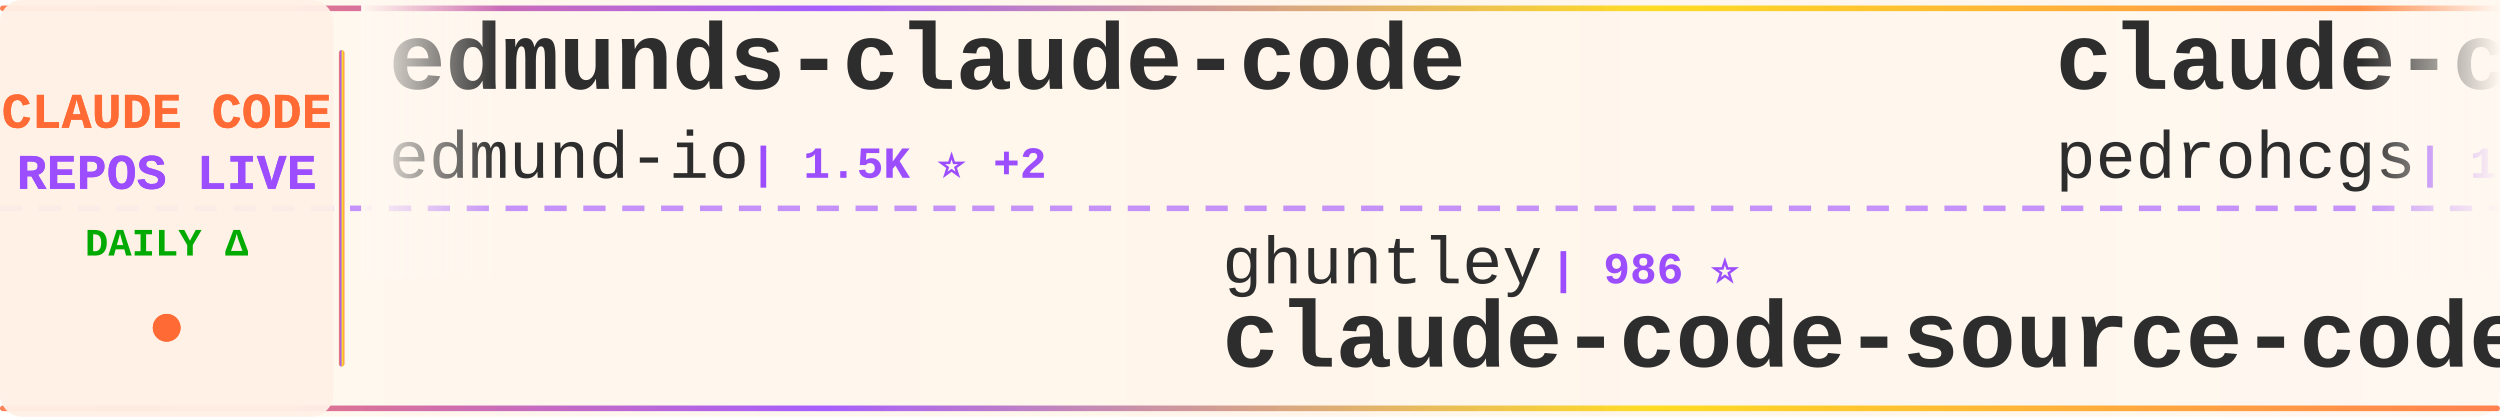
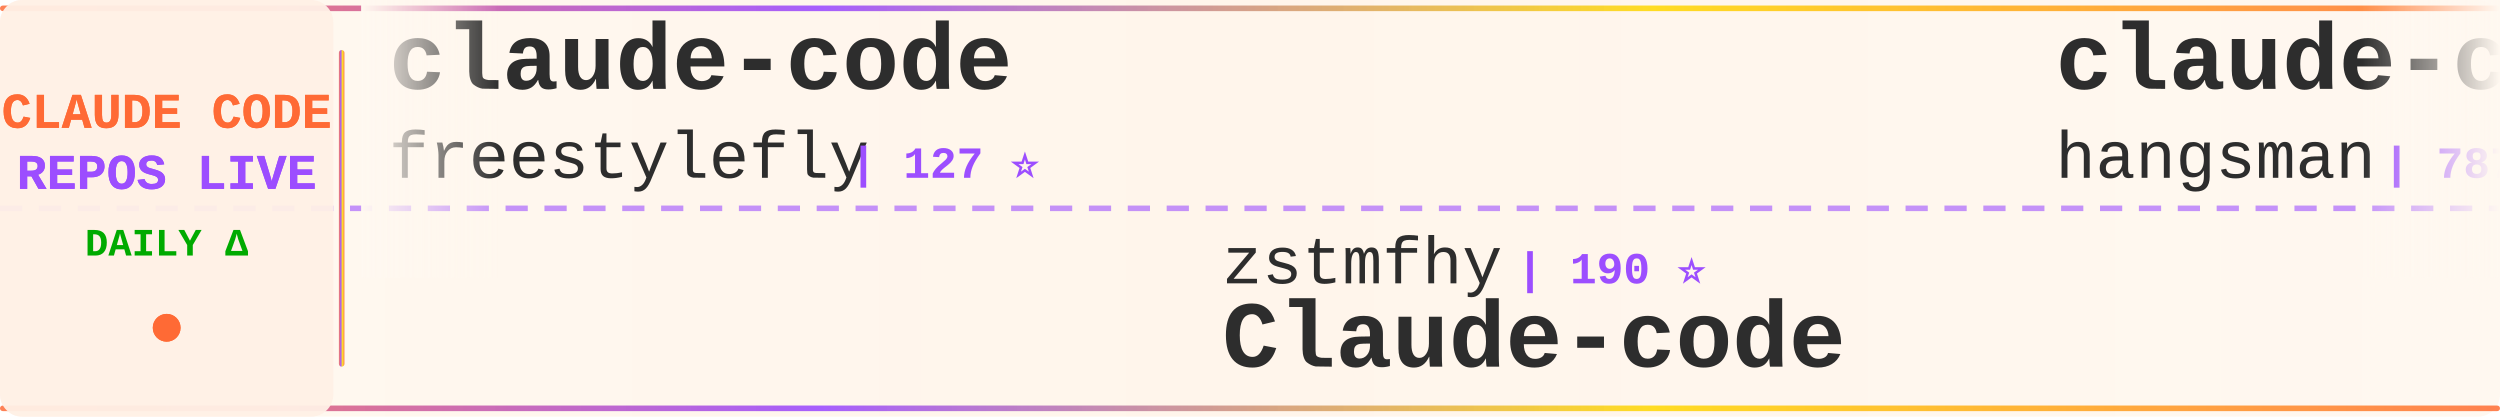
<svg xmlns="http://www.w3.org/2000/svg" width="900" height="150">
  <defs>
    <linearGradient id="tickerBg" x1="0%" y1="0%" x2="100%" y2="0%">
      <stop offset="0%" style="stop-color:#fff8f0;stop-opacity:0.98" />
      <stop offset="50%" style="stop-color:#fff5eb;stop-opacity:1" />
      <stop offset="100%" style="stop-color:#fff8f0;stop-opacity:0.98" />
    </linearGradient>
    <linearGradient id="borderGrad" x1="0%" y1="0%" x2="100%" y2="0%">
      <stop offset="0%" style="stop-color:#FF6B35;stop-opacity:0.85">
        <animate attributeName="stop-opacity" values="0.85;1;0.85" dur="2s" repeatCount="indefinite" />
      </stop>
      <stop offset="33%" style="stop-color:#9C4EFF;stop-opacity:0.9">
        <animate attributeName="stop-opacity" values="0.9;1;0.9" dur="2.2s" repeatCount="indefinite" />
      </stop>
      <stop offset="66%" style="stop-color:#FFD700;stop-opacity:0.85">
        <animate attributeName="stop-opacity" values="0.85;1;0.85" dur="1.8s" repeatCount="indefinite" />
      </stop>
      <stop offset="100%" style="stop-color:#FF6B35;stop-opacity:0.85">
        <animate attributeName="stop-opacity" values="0.85;1;0.85" dur="2s" repeatCount="indefinite" />
      </stop>
    </linearGradient>
    <filter id="textGlow">
      <feGaussianBlur stdDeviation="0.15" result="coloredBlur" />
      <feMerge>
        <feMergeNode in="coloredBlur" />
        <feMergeNode in="SourceGraphic" />
      </feMerge>
    </filter>
    <filter id="metricGlow">
      <feGaussianBlur stdDeviation="0.2" result="coloredBlur" />
      <feMerge>
        <feMergeNode in="coloredBlur" />
        <feMergeNode in="SourceGraphic" />
      </feMerge>
    </filter>
    <linearGradient id="leftFade" x1="0%" y1="0%" x2="100%" y2="0%">
      <stop offset="0%" style="stop-color:#fff8f0;stop-opacity:1" />
      <stop offset="100%" style="stop-color:#fff8f0;stop-opacity:0" />
    </linearGradient>
    <linearGradient id="rightFade" x1="0%" y1="0%" x2="100%" y2="0%">
      <stop offset="0%" style="stop-color:#fff8f0;stop-opacity:0" />
      <stop offset="100%" style="stop-color:#fff8f0;stop-opacity:1" />
    </linearGradient>
  </defs>
  <rect width="900" height="150" fill="url(#tickerBg)" rx="8" />
  <rect x="0" y="2" width="900" height="2" fill="url(#borderGrad)" rx="1" />
  <rect x="0" y="146" width="900" height="2" fill="url(#borderGrad)" rx="1" />
  <line x1="0" y1="75" x2="900" y2="75" stroke="#9C4EFF" stroke-width="2" stroke-dasharray="8 6" opacity="0.6" />
  <rect x="0" y="0" width="120" height="150" fill="#fff0e6" opacity="0.95" rx="8" />
  <text x="60" y="46" font-family="'Courier New', monospace" font-size="18" font-weight="bold" fill="#FF6B35" text-anchor="middle" filter="url(#textGlow)">
    CLAUDE CODE
  </text>
  <text x="60" y="68" font-family="'Courier New', monospace" font-size="18" font-weight="bold" fill="#9C4EFF" text-anchor="middle" filter="url(#textGlow)">
    REPOS LIVE
  </text>
  <text x="60" y="92" font-family="'Courier New', monospace" font-size="14" font-weight="bold" fill="#00aa00" text-anchor="middle">
    DAILY Δ
  </text>
  <circle cx="60" cy="118" r="5" fill="#FF6B35" filter="url(#metricGlow)">
    <animate attributeName="r" values="4;6;4" dur="1.5s" repeatCount="indefinite" />
    <animate attributeName="opacity" values="0.6;1;0.6" dur="1.5s" repeatCount="indefinite" />
  </circle>
  <rect x="122" y="18" width="2" height="114" fill="url(#borderGrad)" rx="1" />
  <clipPath id="tickerClip">
    <rect x="130" y="0" width="770" height="150" />
  </clipPath>
  <g clip-path="url(#tickerClip)">
    <g id="tickerItems">
      <animateTransform attributeName="transform" attributeType="XML" type="translate" from="0 0" to="-3000 0" dur="54s" repeatCount="indefinite" />
      <g transform="translate(0, 0)">
+         <text x="140" y="32" font-family="'Courier New', monospace" font-size="34" font-weight="bold" fill="#2d2d2d">claude-code</text>
+         <text x="140" y="64" font-family="'Courier New', monospace" font-size="24" font-weight="normal" fill="#2d2d2d" opacity="1.0">freestylefly</text>
+         <text x="306" y="64" font-family="'Courier New', monospace" font-size="16" font-weight="bold" fill="#9C4EFF"> | 127 ⭐</text>
+       </g>
+       <g transform="translate(300, 0)">
+         <text x="140" y="102" font-family="'Courier New', monospace" font-size="24" font-weight="normal" fill="#2d2d2d" opacity="1.0">zstmfhy</text>
+         <text x="246" y="102" font-family="'Courier New', monospace" font-size="16" font-weight="bold" fill="#9C4EFF"> | 190 ⭐</text>
+         <text x="140" y="132" font-family="'Courier New', monospace" font-size="34" font-weight="bold" fill="#2d2d2d">Claude-code</text>
+       </g>
+       <g transform="translate(600, 0)">
+         <text x="140" y="32" font-family="'Courier New', monospace" font-size="34" font-weight="bold" fill="#2d2d2d">claude-code-source</text>
+         <text x="140" y="64" font-family="'Courier New', monospace" font-size="24" font-weight="normal" fill="#2d2d2d" opacity="1.0">hangsman</text>
+         <text x="258" y="64" font-family="'Courier New', monospace" font-size="16" font-weight="bold" fill="#9C4EFF"> | 787 ⭐</text>
+       </g>
+       <g transform="translate(900, 0)">
+         <text x="140" y="102" font-family="'Courier New', monospace" font-size="24" font-weight="normal" fill="#2d2d2d" opacity="1.0">isboyjc</text>
+         <text x="246" y="102" font-family="'Courier New', monospace" font-size="16" font-weight="bold" fill="#9C4EFF"> | 159 ⭐</text>
+         <text x="140" y="132" font-family="'Courier New', monospace" font-size="34" font-weight="bold" fill="#2d2d2d">claude-code</text>
+       </g>
+       <g transform="translate(1200, 0)">
+         <text x="140" y="32" font-family="'Courier New', monospace" font-size="34" font-weight="bold" fill="#2d2d2d">claude-code</text>
+         <text x="140" y="64" font-family="'Courier New', monospace" font-size="24" font-weight="normal" fill="#2d2d2d" opacity="1.0">T-Lab-CUHKSZ</text>
+         <text x="306" y="64" font-family="'Courier New', monospace" font-size="16" font-weight="bold" fill="#9C4EFF"> | 321 ⭐</text>
+       </g>
+       <g transform="translate(1500, 0)">
+         <text x="140" y="102" font-family="'Courier New', monospace" font-size="24" font-weight="normal" fill="#2d2d2d" opacity="1.0">Pimzino</text>
+         <text x="246" y="102" font-family="'Courier New', monospace" font-size="16" font-weight="bold" fill="#9C4EFF"> | 3.8K ⭐ +2</text>
+         <text x="140" y="132" font-family="'Courier New', monospace" font-size="34" font-weight="bold" fill="#2d2d2d">claude-code-spec-workflo...</text>
+       </g>
+       <g transform="translate(1800, 0)">
        <text x="140" y="32" font-family="'Courier New', monospace" font-size="34" font-weight="bold" fill="#2d2d2d">edmunds-claude-code</text>
        <text x="140" y="64" font-family="'Courier New', monospace" font-size="24" font-weight="normal" fill="#2d2d2d" opacity="1.0">edmund-io</text>
        <text x="270" y="64" font-family="'Courier New', monospace" font-size="16" font-weight="bold" fill="#9C4EFF"> | 1.5K ⭐ +2</text>
      </g>
-       <g transform="translate(300, 0)">
-         <text x="140" y="102" font-family="'Courier New', monospace" font-size="24" font-weight="normal" fill="#2d2d2d" opacity="1.0">ghuntley</text>
-         <text x="258" y="102" font-family="'Courier New', monospace" font-size="16" font-weight="bold" fill="#9C4EFF"> | 986 ⭐</text>
-         <text x="140" y="132" font-family="'Courier New', monospace" font-size="34" font-weight="bold" fill="#2d2d2d">claude-code-source-code-...</text>
-       </g>
-       <g transform="translate(600, 0)">
-         <text x="140" y="32" font-family="'Courier New', monospace" font-size="34" font-weight="bold" fill="#2d2d2d">claude-code-my-workflow</text>
-         <text x="140" y="64" font-family="'Courier New', monospace" font-size="24" font-weight="normal" fill="#2d2d2d" opacity="1.0">pedrohcgs</text>
-         <text x="270" y="64" font-family="'Courier New', monospace" font-size="16" font-weight="bold" fill="#9C4EFF"> | 1.3K ⭐ +9</text>
-       </g>
-       <g transform="translate(900, 0)">
-         <text x="140" y="102" font-family="'Courier New', monospace" font-size="24" font-weight="normal" fill="#2d2d2d" opacity="1.0">KPR111</text>
-         <text x="234" y="102" font-family="'Courier New', monospace" font-size="16" font-weight="bold" fill="#9C4EFF"> | 18 ⭐</text>
-         <text x="140" y="132" font-family="'Courier New', monospace" font-size="34" font-weight="bold" fill="#2d2d2d">Claude-Code</text>
-       </g>
-       <g transform="translate(1200, 0)">
-         <text x="140" y="32" font-family="'Courier New', monospace" font-size="34" font-weight="bold" fill="#2d2d2d">claude-code-best-practic...</text>
-         <text x="140" y="64" font-family="'Courier New', monospace" font-size="24" font-weight="normal" fill="#2d2d2d" opacity="1.0">shanraisshan</text>
-         <text x="306" y="64" font-family="'Courier New', monospace" font-size="16" font-weight="bold" fill="#9C4EFF"> | 61.2K ⭐ +278</text>
-       </g>
-       <g transform="translate(1500, 0)">
-         <text x="140" y="102" font-family="'Courier New', monospace" font-size="24" font-weight="normal" fill="#2d2d2d" opacity="1.0">hangsman</text>
-         <text x="258" y="102" font-family="'Courier New', monospace" font-size="16" font-weight="bold" fill="#9C4EFF"> | 787 ⭐</text>
-         <text x="140" y="132" font-family="'Courier New', monospace" font-size="34" font-weight="bold" fill="#2d2d2d">claude-code-source</text>
-       </g>
-       <g transform="translate(1800, 0)">
-         <text x="140" y="32" font-family="'Courier New', monospace" font-size="34" font-weight="bold" fill="#2d2d2d">claude-coder</text>
-         <text x="140" y="64" font-family="'Courier New', monospace" font-size="24" font-weight="normal" fill="#2d2d2d" opacity="1.0">kodu-ai</text>
-         <text x="246" y="64" font-family="'Courier New', monospace" font-size="16" font-weight="bold" fill="#9C4EFF"> | 5.3K ⭐ +2</text>
-       </g>
      <g transform="translate(2100, 0)">
-         <text x="140" y="102" font-family="'Courier New', monospace" font-size="24" font-weight="normal" fill="#2d2d2d" opacity="1.0">RichardAtCT</text>
-         <text x="294" y="102" font-family="'Courier New', monospace" font-size="16" font-weight="bold" fill="#9C4EFF"> | 2.7K ⭐ +1</text>
-         <text x="140" y="132" font-family="'Courier New', monospace" font-size="34" font-weight="bold" fill="#2d2d2d">claude-code-telegram</text>
+         <text x="140" y="102" font-family="'Courier New', monospace" font-size="24" font-weight="normal" fill="#2d2d2d" opacity="1.0">Chachamaru127</text>
+         <text x="318" y="102" font-family="'Courier New', monospace" font-size="16" font-weight="bold" fill="#9C4EFF"> | 2.9K ⭐ +9</text>
+         <text x="140" y="132" font-family="'Courier New', monospace" font-size="34" font-weight="bold" fill="#2d2d2d">claude-code-harness</text>
      </g>
      <g transform="translate(2400, 0)">
-         <text x="140" y="32" font-family="'Courier New', monospace" font-size="34" font-weight="bold" fill="#2d2d2d">claude-code-source-build</text>
-         <text x="140" y="64" font-family="'Courier New', monospace" font-size="24" font-weight="normal" fill="#2d2d2d" opacity="1.0">andrew-kramer-inno</text>
-         <text x="378" y="64" font-family="'Courier New', monospace" font-size="16" font-weight="bold" fill="#9C4EFF"> | 589 ⭐</text>
+         <text x="140" y="32" font-family="'Courier New', monospace" font-size="34" font-weight="bold" fill="#2d2d2d">claude-code</text>
+         <text x="140" y="64" font-family="'Courier New', monospace" font-size="24" font-weight="normal" fill="#2d2d2d" opacity="1.0">alex000kim</text>
+         <text x="282" y="64" font-family="'Courier New', monospace" font-size="16" font-weight="bold" fill="#9C4EFF"> | 228 ⭐</text>
      </g>
      <g transform="translate(2700, 0)">
-         <text x="140" y="102" font-family="'Courier New', monospace" font-size="24" font-weight="normal" fill="#2d2d2d" opacity="1.0">Windy3f3f3f3f</text>
-         <text x="318" y="102" font-family="'Courier New', monospace" font-size="16" font-weight="bold" fill="#9C4EFF"> | 1.5K ⭐ +1</text>
-         <text x="140" y="132" font-family="'Courier New', monospace" font-size="34" font-weight="bold" fill="#2d2d2d">claude-code-from-scratch</text>
+         <text x="140" y="102" font-family="'Courier New', monospace" font-size="24" font-weight="normal" fill="#2d2d2d" opacity="1.0">nicedreamzapp</text>
+         <text x="318" y="102" font-family="'Courier New', monospace" font-size="16" font-weight="bold" fill="#9C4EFF"> | 2.9K ⭐ +25</text>
+         <text x="140" y="132" font-family="'Courier New', monospace" font-size="34" font-weight="bold" fill="#2d2d2d">claude-code-local</text>
      </g>
      <g transform="translate(3000, 0)">
-         <text x="140" y="32" font-family="'Courier New', monospace" font-size="34" font-weight="bold" fill="#2d2d2d">edmunds-claude-code</text>
-         <text x="140" y="64" font-family="'Courier New', monospace" font-size="24" font-weight="normal" fill="#2d2d2d" opacity="1.0">edmund-io</text>
-         <text x="270" y="64" font-family="'Courier New', monospace" font-size="16" font-weight="bold" fill="#9C4EFF"> | 1.5K ⭐ +2</text>
+         <text x="140" y="32" font-family="'Courier New', monospace" font-size="34" font-weight="bold" fill="#2d2d2d">claude-code</text>
+         <text x="140" y="64" font-family="'Courier New', monospace" font-size="24" font-weight="normal" fill="#2d2d2d" opacity="1.0">freestylefly</text>
+         <text x="306" y="64" font-family="'Courier New', monospace" font-size="16" font-weight="bold" fill="#9C4EFF"> | 127 ⭐</text>
      </g>
      <g transform="translate(3300, 0)">
-         <text x="140" y="102" font-family="'Courier New', monospace" font-size="24" font-weight="normal" fill="#2d2d2d" opacity="1.0">ghuntley</text>
-         <text x="258" y="102" font-family="'Courier New', monospace" font-size="16" font-weight="bold" fill="#9C4EFF"> | 986 ⭐</text>
-         <text x="140" y="132" font-family="'Courier New', monospace" font-size="34" font-weight="bold" fill="#2d2d2d">claude-code-source-code-...</text>
+         <text x="140" y="102" font-family="'Courier New', monospace" font-size="24" font-weight="normal" fill="#2d2d2d" opacity="1.0">zstmfhy</text>
+         <text x="246" y="102" font-family="'Courier New', monospace" font-size="16" font-weight="bold" fill="#9C4EFF"> | 190 ⭐</text>
+         <text x="140" y="132" font-family="'Courier New', monospace" font-size="34" font-weight="bold" fill="#2d2d2d">Claude-code</text>
      </g>
      <g transform="translate(3600, 0)">
-         <text x="140" y="32" font-family="'Courier New', monospace" font-size="34" font-weight="bold" fill="#2d2d2d">claude-code-my-workflow</text>
-         <text x="140" y="64" font-family="'Courier New', monospace" font-size="24" font-weight="normal" fill="#2d2d2d" opacity="1.0">pedrohcgs</text>
-         <text x="270" y="64" font-family="'Courier New', monospace" font-size="16" font-weight="bold" fill="#9C4EFF"> | 1.3K ⭐ +9</text>
+         <text x="140" y="32" font-family="'Courier New', monospace" font-size="34" font-weight="bold" fill="#2d2d2d">claude-code-source</text>
+         <text x="140" y="64" font-family="'Courier New', monospace" font-size="24" font-weight="normal" fill="#2d2d2d" opacity="1.0">hangsman</text>
+         <text x="258" y="64" font-family="'Courier New', monospace" font-size="16" font-weight="bold" fill="#9C4EFF"> | 787 ⭐</text>
      </g>
      <g transform="translate(3900, 0)">
-         <text x="140" y="102" font-family="'Courier New', monospace" font-size="24" font-weight="normal" fill="#2d2d2d" opacity="1.0">KPR111</text>
-         <text x="234" y="102" font-family="'Courier New', monospace" font-size="16" font-weight="bold" fill="#9C4EFF"> | 18 ⭐</text>
-         <text x="140" y="132" font-family="'Courier New', monospace" font-size="34" font-weight="bold" fill="#2d2d2d">Claude-Code</text>
+         <text x="140" y="102" font-family="'Courier New', monospace" font-size="24" font-weight="normal" fill="#2d2d2d" opacity="1.0">isboyjc</text>
+         <text x="246" y="102" font-family="'Courier New', monospace" font-size="16" font-weight="bold" fill="#9C4EFF"> | 159 ⭐</text>
+         <text x="140" y="132" font-family="'Courier New', monospace" font-size="34" font-weight="bold" fill="#2d2d2d">claude-code</text>
      </g>
    </g>
  </g>
  <rect x="130" y="0" width="50" height="100" fill="url(#leftFade)" />
  <rect x="850" y="0" width="50" height="100" fill="url(#rightFade)" />
</svg>
